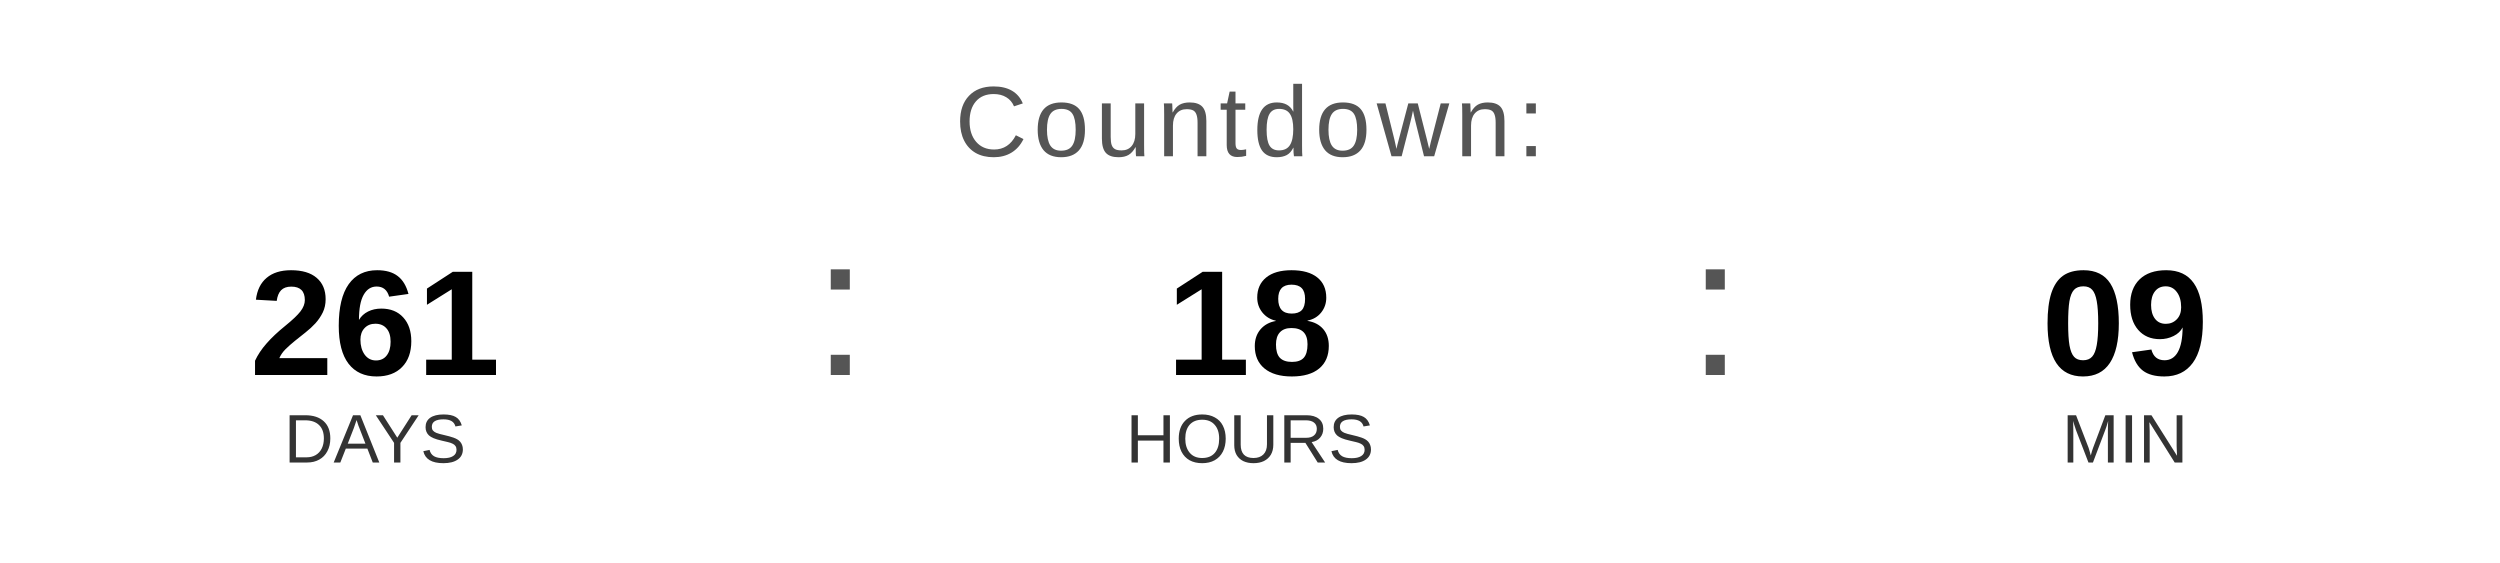
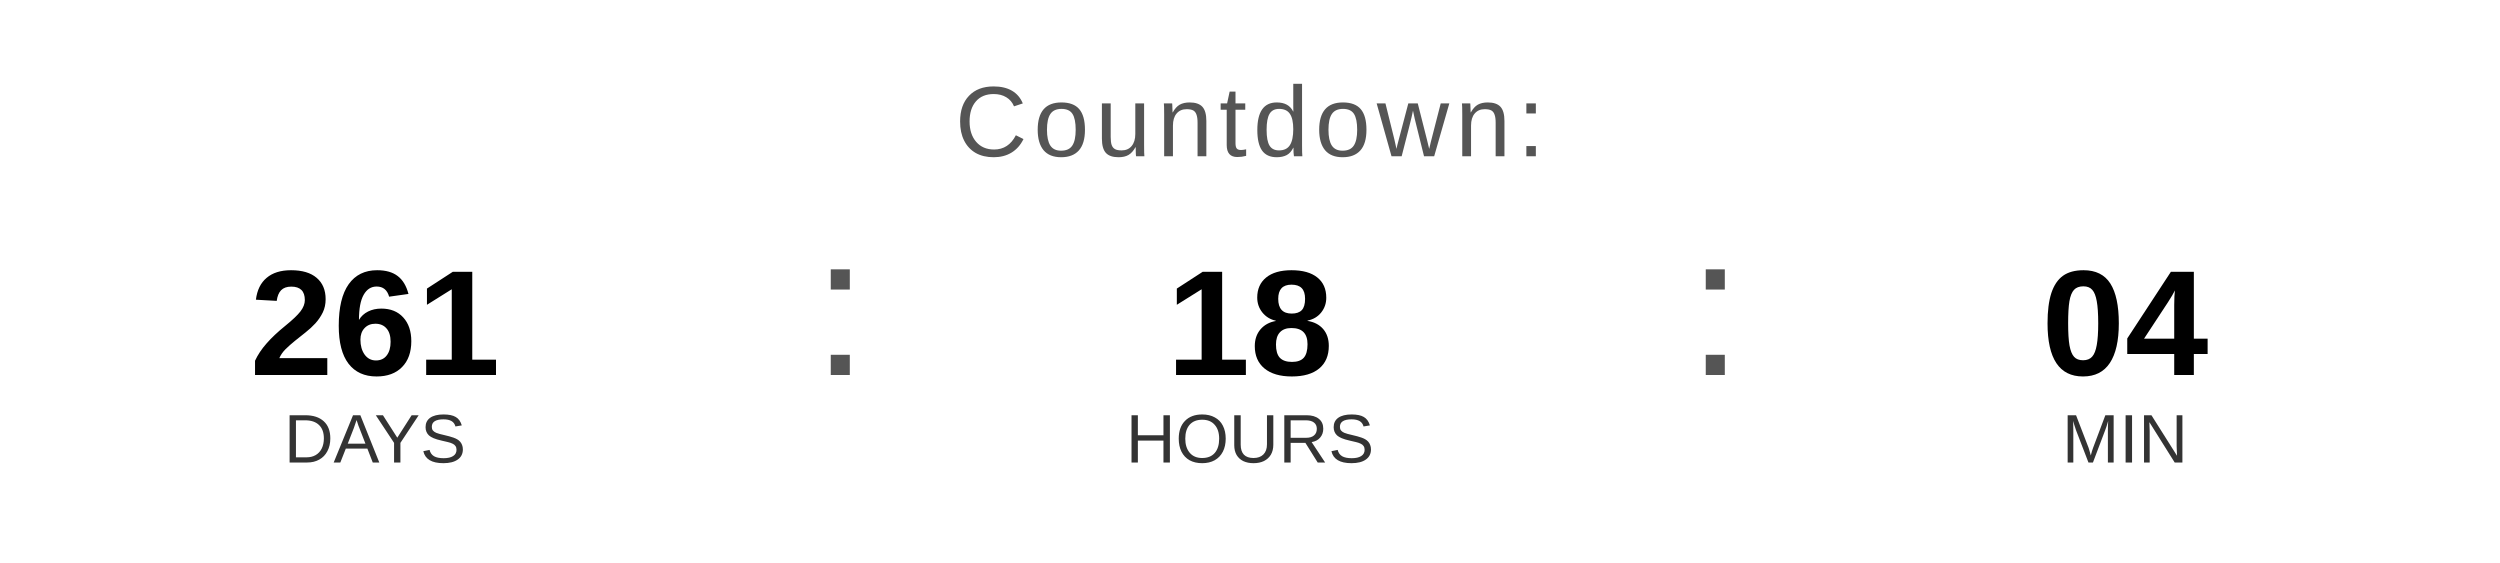
<svg xmlns="http://www.w3.org/2000/svg" width="400" height="90" viewBox="0 0 400 90">
  <text x="200" y="25" font-family="Arial, Helvetica, sans-serif" font-size="16" fill="#555555" text-anchor="middle" letter-spacing="1">
    Countdown:
  </text>
  <text x="60" y="60" font-family="Arial, Helvetica, sans-serif" font-size="24" font-weight="bold" fill="#000000" text-anchor="middle">261</text>
  <text x="60" y="74" font-family="Arial, Helvetica, sans-serif" font-size="11" fill="#333333" text-anchor="middle">DAYS</text>
  <text x="130" y="60" font-family="Arial, sans-serif" font-size="32" fill="#555555">:</text>
  <text x="200" y="60" font-family="Arial, Helvetica, sans-serif" font-size="24" font-weight="bold" fill="#000000" text-anchor="middle">18</text>
  <text x="200" y="74" font-family="Arial, Helvetica, sans-serif" font-size="11" fill="#333333" text-anchor="middle">HOURS</text>
  <text x="270" y="60" font-family="Arial, sans-serif" font-size="32" fill="#555555">:</text>
-   <text x="340" y="60" font-family="Arial, Helvetica, sans-serif" font-size="24" font-weight="bold" fill="#000000" text-anchor="middle">09</text>
+   <text x="340" y="60" font-family="Arial, Helvetica, sans-serif" font-size="24" font-weight="bold" fill="#000000" text-anchor="middle">04</text>
  <text x="340" y="74" font-family="Arial, Helvetica, sans-serif" font-size="11" fill="#333333" text-anchor="middle">MIN</text>
</svg>
